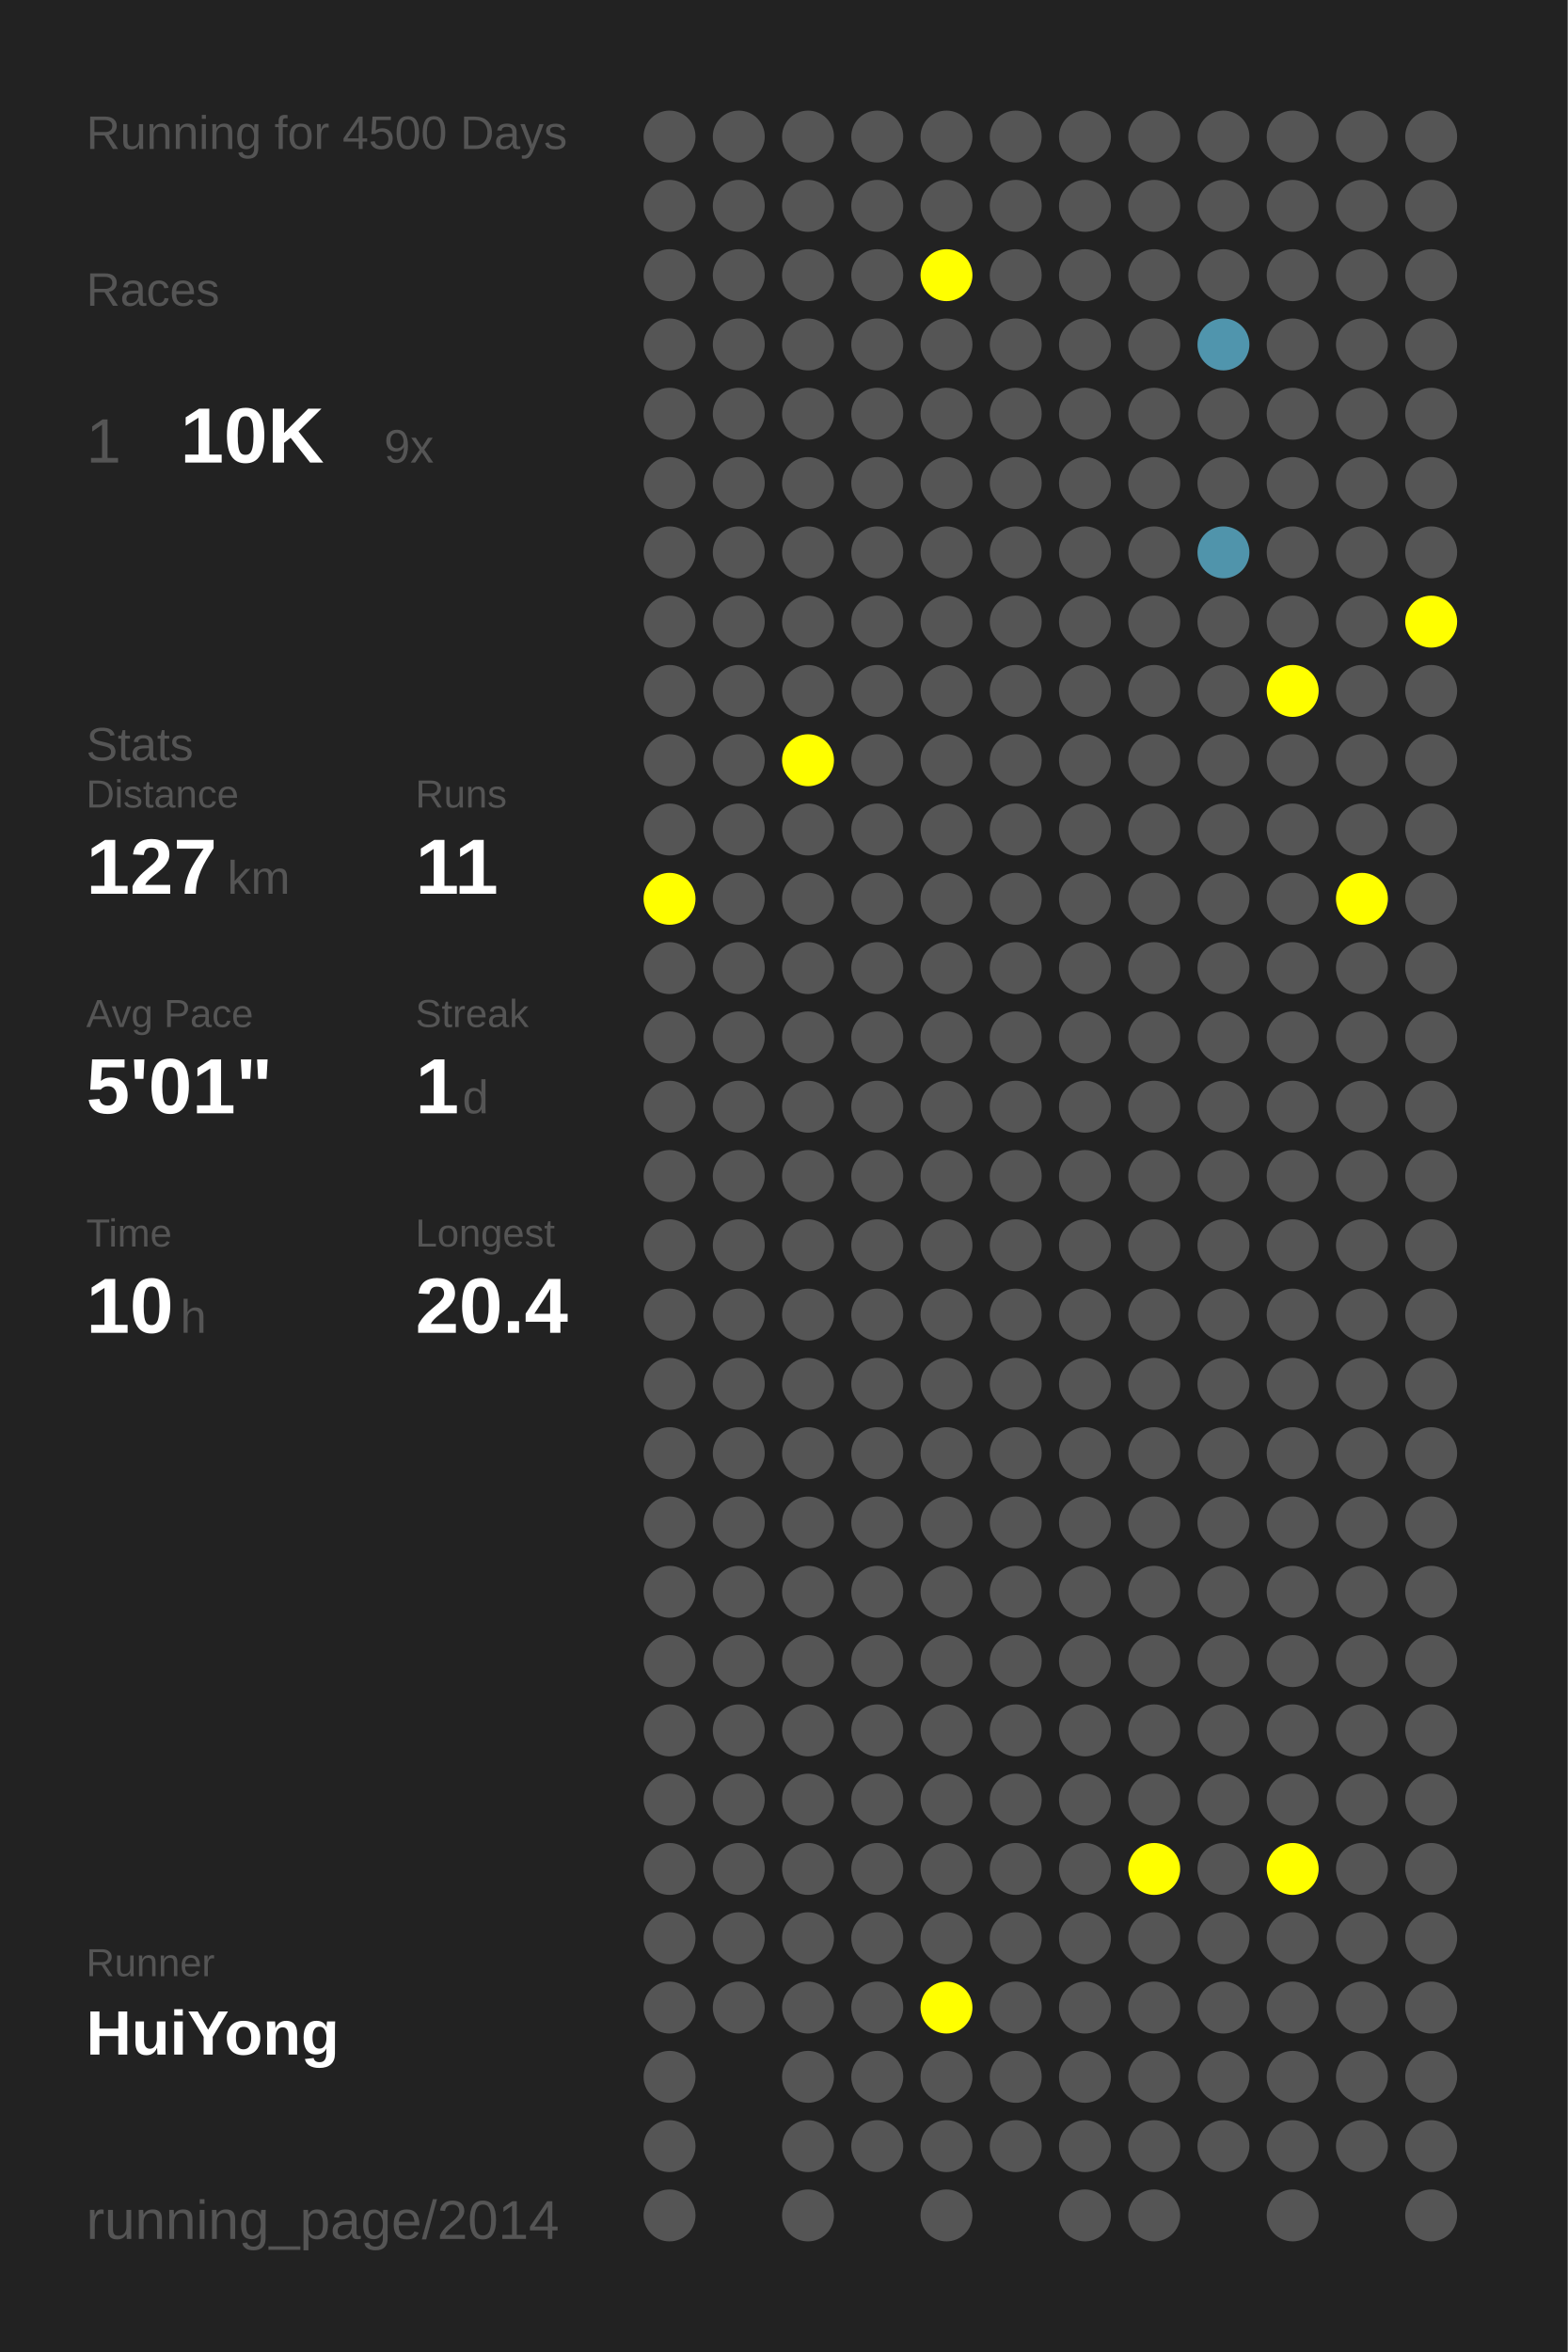
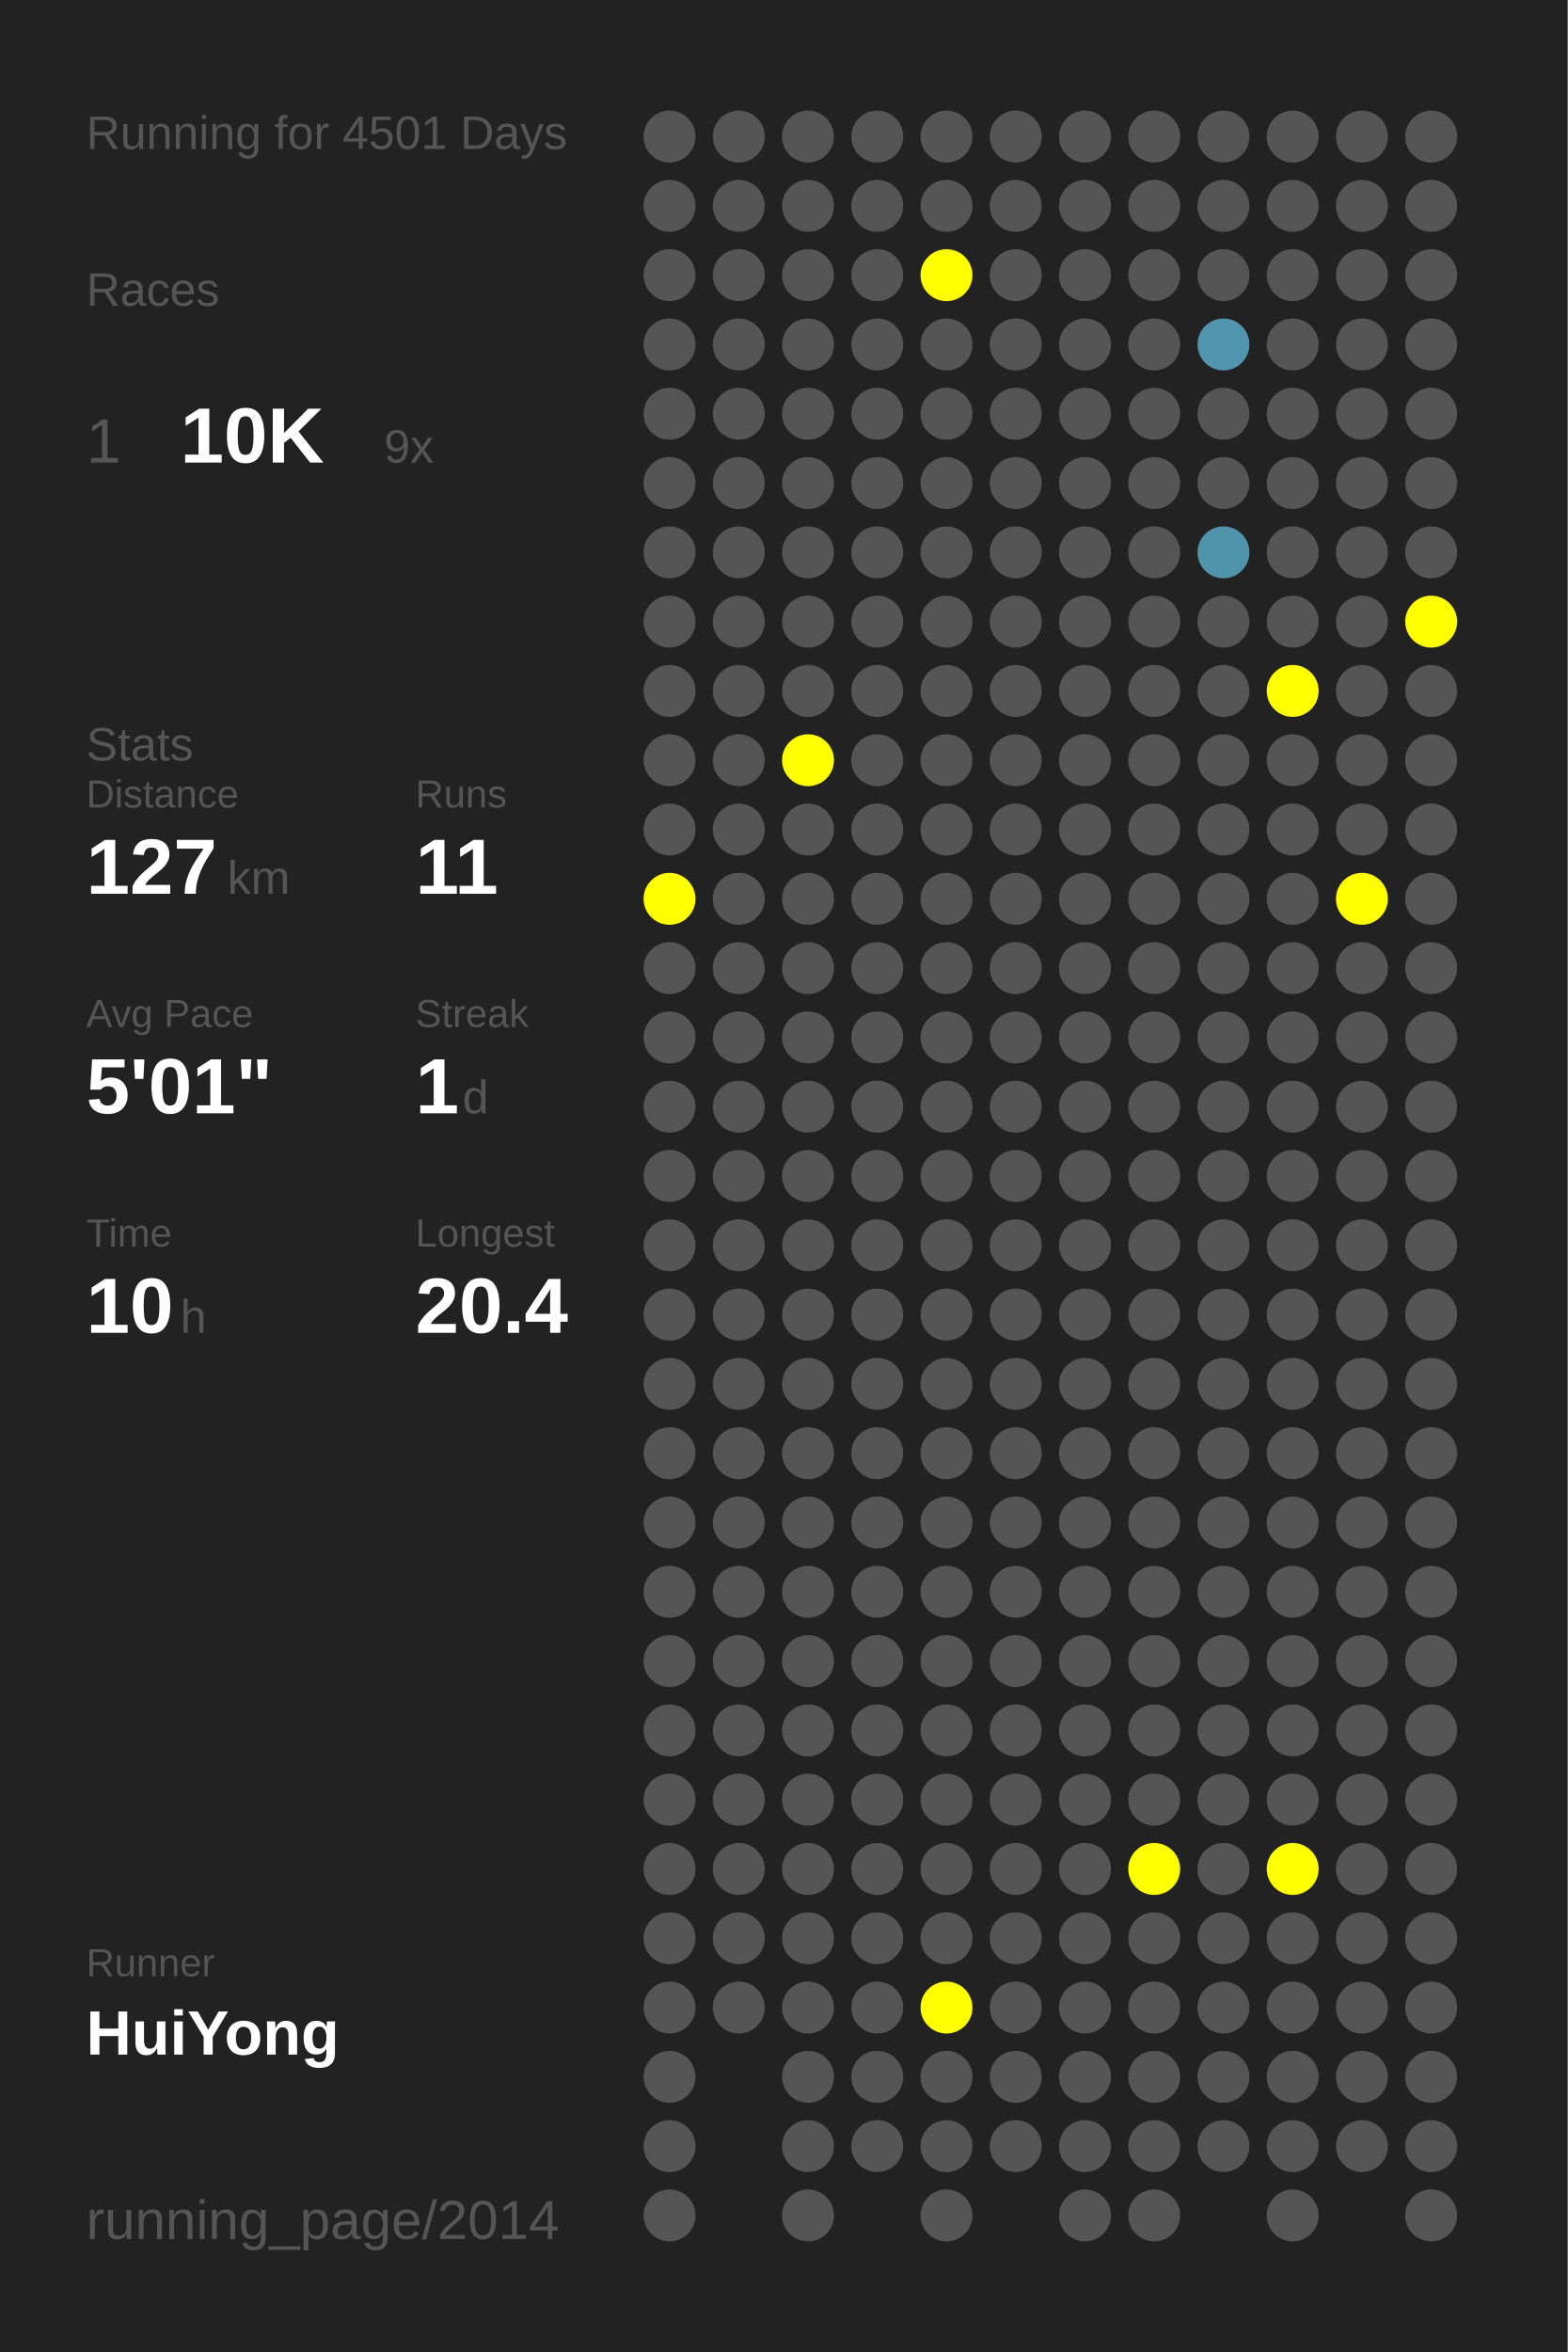
<svg xmlns="http://www.w3.org/2000/svg" baseProfile="full" height="300mm" version="1.1" viewBox="0,0,200,300" width="200mm">
  <defs />
  <rect fill="#222222" height="300" width="200" x="0" y="0" />
-   <text fill="#555555" style="font-size:6px; font-family:Arial;" x="11" y="19">Running for 4500 Days</text>
+   <text fill="#555555" style="font-size:6px; font-family:Arial;" x="11" y="19">Running for 4501 Days</text>
  <text fill="#555555" style="font-size:6px; font-family:Arial;" x="11" y="39">Races</text>
  <text fill="#555555" style="font-size:8px; font-family:Arial;" x="11" y="59">1</text>
  <text fill="#FFFFFF" style="font-size:10px; font-family:Arial; font-weight:bold;" x="23" y="59">10K</text>
  <text fill="#555555" style="font-size:6px; font-family:Arial;" x="49" y="59">9x</text>
  <text fill="#555555" style="font-size:6px; font-family:Arial;" x="11" y="97">Stats</text>
  <text fill="#555555" style="font-size:5px; font-family:Arial;" x="11" y="103">Distance</text>
  <text fill="#FFFFFF" style="font-size:10px; font-family:Arial; font-weight:bold;" x="11" y="114">127</text>
  <text fill="#555555" style="font-size:6px; font-family:Arial;" x="29" y="114">km</text>
  <text fill="#555555" style="font-size:5px; font-family:Arial;" x="53" y="103">Runs</text>
  <text fill="#FFFFFF" style="font-size:10px; font-family:Arial; font-weight:bold;" x="53" y="114">11</text>
  <text fill="#555555" style="font-size:5px; font-family:Arial;" x="11" y="131">Avg Pace</text>
  <text fill="#FFFFFF" style="font-size:10px; font-family:Arial; font-weight:bold;" x="11" y="142">5'01"</text>
  <text fill="#555555" style="font-size:5px; font-family:Arial;" x="53" y="131">Streak</text>
  <text fill="#FFFFFF" style="font-size:10px; font-family:Arial; font-weight:bold;" x="53" y="142">1</text>
  <text fill="#555555" style="font-size:6px; font-family:Arial;" x="59" y="142">d</text>
  <text fill="#555555" style="font-size:5px; font-family:Arial;" x="11" y="159">Time</text>
  <text fill="#FFFFFF" style="font-size:10px; font-family:Arial; font-weight:bold;" x="11" y="170">10</text>
  <text fill="#555555" style="font-size:6px; font-family:Arial;" x="23" y="170">h</text>
  <text fill="#555555" style="font-size:5px; font-family:Arial;" x="53" y="159">Longest</text>
  <text fill="#FFFFFF" style="font-size:10px; font-family:Arial; font-weight:bold;" x="53" y="170">20.4</text>
  <text fill="#555555" style="font-size:5px; font-family:Arial;" x="11" y="252.065">Runner</text>
  <text fill="#FFFFFF" style="font-size:8px; font-family:Arial; font-weight:bold;" x="11" y="262.065">HuiYong</text>
  <text fill="#555555" style="font-size:7px; font-family:Arial;" x="11" y="285.581">running_page/2014</text>
  <circle cx="85.417" cy="17.419" fill="#555555" r="3.312" />
  <circle cx="85.417" cy="26.258" fill="#555555" r="3.312" />
  <circle cx="85.417" cy="35.097" fill="#555555" r="3.312" />
  <circle cx="85.417" cy="43.935" fill="#555555" r="3.312" />
  <circle cx="85.417" cy="52.774" fill="#555555" r="3.312" />
  <circle cx="85.417" cy="61.613" fill="#555555" r="3.312" />
  <circle cx="85.417" cy="70.452" fill="#555555" r="3.312" />
  <circle cx="85.417" cy="79.29" fill="#555555" r="3.312" />
  <circle cx="85.417" cy="88.129" fill="#555555" r="3.312" />
  <circle cx="85.417" cy="96.968" fill="#555555" r="3.312" />
  <circle cx="85.417" cy="105.806" fill="#555555" r="3.312" />
  <circle cx="85.417" cy="114.645" fill="#FFFF00" r="3.312" />
  <circle cx="85.417" cy="123.484" fill="#555555" r="3.312" />
  <circle cx="85.417" cy="132.323" fill="#555555" r="3.312" />
  <circle cx="85.417" cy="141.161" fill="#555555" r="3.312" />
  <circle cx="85.417" cy="150" fill="#555555" r="3.312" />
  <circle cx="85.417" cy="158.839" fill="#555555" r="3.312" />
  <circle cx="85.417" cy="167.677" fill="#555555" r="3.312" />
  <circle cx="85.417" cy="176.516" fill="#555555" r="3.312" />
  <circle cx="85.417" cy="185.355" fill="#555555" r="3.312" />
  <circle cx="85.417" cy="194.194" fill="#555555" r="3.312" />
  <circle cx="85.417" cy="203.032" fill="#555555" r="3.312" />
  <circle cx="85.417" cy="211.871" fill="#555555" r="3.312" />
  <circle cx="85.417" cy="220.71" fill="#555555" r="3.312" />
  <circle cx="85.417" cy="229.548" fill="#555555" r="3.312" />
  <circle cx="85.417" cy="238.387" fill="#555555" r="3.312" />
  <circle cx="85.417" cy="247.226" fill="#555555" r="3.312" />
  <circle cx="85.417" cy="256.065" fill="#555555" r="3.312" />
  <circle cx="85.417" cy="264.903" fill="#555555" r="3.312" />
  <circle cx="85.417" cy="273.742" fill="#555555" r="3.312" />
  <circle cx="85.417" cy="282.581" fill="#555555" r="3.312" />
  <circle cx="94.25" cy="17.419" fill="#555555" r="3.312" />
  <circle cx="94.25" cy="26.258" fill="#555555" r="3.312" />
  <circle cx="94.25" cy="35.097" fill="#555555" r="3.312" />
  <circle cx="94.25" cy="43.935" fill="#555555" r="3.312" />
  <circle cx="94.25" cy="52.774" fill="#555555" r="3.312" />
  <circle cx="94.25" cy="61.613" fill="#555555" r="3.312" />
  <circle cx="94.25" cy="70.452" fill="#555555" r="3.312" />
  <circle cx="94.25" cy="79.29" fill="#555555" r="3.312" />
  <circle cx="94.25" cy="88.129" fill="#555555" r="3.312" />
  <circle cx="94.25" cy="96.968" fill="#555555" r="3.312" />
  <circle cx="94.25" cy="105.806" fill="#555555" r="3.312" />
  <circle cx="94.25" cy="114.645" fill="#555555" r="3.312" />
  <circle cx="94.25" cy="123.484" fill="#555555" r="3.312" />
  <circle cx="94.25" cy="132.323" fill="#555555" r="3.312" />
  <circle cx="94.25" cy="141.161" fill="#555555" r="3.312" />
  <circle cx="94.25" cy="150" fill="#555555" r="3.312" />
  <circle cx="94.25" cy="158.839" fill="#555555" r="3.312" />
  <circle cx="94.25" cy="167.677" fill="#555555" r="3.312" />
  <circle cx="94.25" cy="176.516" fill="#555555" r="3.312" />
  <circle cx="94.25" cy="185.355" fill="#555555" r="3.312" />
  <circle cx="94.25" cy="194.194" fill="#555555" r="3.312" />
  <circle cx="94.25" cy="203.032" fill="#555555" r="3.312" />
  <circle cx="94.25" cy="211.871" fill="#555555" r="3.312" />
  <circle cx="94.25" cy="220.71" fill="#555555" r="3.312" />
  <circle cx="94.25" cy="229.548" fill="#555555" r="3.312" />
  <circle cx="94.25" cy="238.387" fill="#555555" r="3.312" />
  <circle cx="94.25" cy="247.226" fill="#555555" r="3.312" />
  <circle cx="94.25" cy="256.065" fill="#555555" r="3.312" />
  <circle cx="103.083" cy="17.419" fill="#555555" r="3.312" />
  <circle cx="103.083" cy="26.258" fill="#555555" r="3.312" />
  <circle cx="103.083" cy="35.097" fill="#555555" r="3.312" />
  <circle cx="103.083" cy="43.935" fill="#555555" r="3.312" />
  <circle cx="103.083" cy="52.774" fill="#555555" r="3.312" />
  <circle cx="103.083" cy="61.613" fill="#555555" r="3.312" />
  <circle cx="103.083" cy="70.452" fill="#555555" r="3.312" />
  <circle cx="103.083" cy="79.29" fill="#555555" r="3.312" />
  <circle cx="103.083" cy="88.129" fill="#555555" r="3.312" />
  <circle cx="103.083" cy="96.968" fill="#FFFF00" r="3.312" />
  <circle cx="103.083" cy="105.806" fill="#555555" r="3.312" />
  <circle cx="103.083" cy="114.645" fill="#555555" r="3.312" />
  <circle cx="103.083" cy="123.484" fill="#555555" r="3.312" />
  <circle cx="103.083" cy="132.323" fill="#555555" r="3.312" />
  <circle cx="103.083" cy="141.161" fill="#555555" r="3.312" />
  <circle cx="103.083" cy="150" fill="#555555" r="3.312" />
  <circle cx="103.083" cy="158.839" fill="#555555" r="3.312" />
  <circle cx="103.083" cy="167.677" fill="#555555" r="3.312" />
  <circle cx="103.083" cy="176.516" fill="#555555" r="3.312" />
  <circle cx="103.083" cy="185.355" fill="#555555" r="3.312" />
  <circle cx="103.083" cy="194.194" fill="#555555" r="3.312" />
  <circle cx="103.083" cy="203.032" fill="#555555" r="3.312" />
  <circle cx="103.083" cy="211.871" fill="#555555" r="3.312" />
  <circle cx="103.083" cy="220.71" fill="#555555" r="3.312" />
  <circle cx="103.083" cy="229.548" fill="#555555" r="3.312" />
  <circle cx="103.083" cy="238.387" fill="#555555" r="3.312" />
  <circle cx="103.083" cy="247.226" fill="#555555" r="3.312" />
  <circle cx="103.083" cy="256.065" fill="#555555" r="3.312" />
  <circle cx="103.083" cy="264.903" fill="#555555" r="3.312" />
  <circle cx="103.083" cy="273.742" fill="#555555" r="3.312" />
  <circle cx="103.083" cy="282.581" fill="#555555" r="3.312" />
  <circle cx="111.917" cy="17.419" fill="#555555" r="3.312" />
  <circle cx="111.917" cy="26.258" fill="#555555" r="3.312" />
  <circle cx="111.917" cy="35.097" fill="#555555" r="3.312" />
  <circle cx="111.917" cy="43.935" fill="#555555" r="3.312" />
  <circle cx="111.917" cy="52.774" fill="#555555" r="3.312" />
  <circle cx="111.917" cy="61.613" fill="#555555" r="3.312" />
  <circle cx="111.917" cy="70.452" fill="#555555" r="3.312" />
  <circle cx="111.917" cy="79.29" fill="#555555" r="3.312" />
  <circle cx="111.917" cy="88.129" fill="#555555" r="3.312" />
  <circle cx="111.917" cy="96.968" fill="#555555" r="3.312" />
  <circle cx="111.917" cy="105.806" fill="#555555" r="3.312" />
  <circle cx="111.917" cy="114.645" fill="#555555" r="3.312" />
  <circle cx="111.917" cy="123.484" fill="#555555" r="3.312" />
  <circle cx="111.917" cy="132.323" fill="#555555" r="3.312" />
  <circle cx="111.917" cy="141.161" fill="#555555" r="3.312" />
  <circle cx="111.917" cy="150" fill="#555555" r="3.312" />
  <circle cx="111.917" cy="158.839" fill="#555555" r="3.312" />
  <circle cx="111.917" cy="167.677" fill="#555555" r="3.312" />
  <circle cx="111.917" cy="176.516" fill="#555555" r="3.312" />
  <circle cx="111.917" cy="185.355" fill="#555555" r="3.312" />
  <circle cx="111.917" cy="194.194" fill="#555555" r="3.312" />
  <circle cx="111.917" cy="203.032" fill="#555555" r="3.312" />
  <circle cx="111.917" cy="211.871" fill="#555555" r="3.312" />
  <circle cx="111.917" cy="220.71" fill="#555555" r="3.312" />
  <circle cx="111.917" cy="229.548" fill="#555555" r="3.312" />
  <circle cx="111.917" cy="238.387" fill="#555555" r="3.312" />
  <circle cx="111.917" cy="247.226" fill="#555555" r="3.312" />
  <circle cx="111.917" cy="256.065" fill="#555555" r="3.312" />
  <circle cx="111.917" cy="264.903" fill="#555555" r="3.312" />
  <circle cx="111.917" cy="273.742" fill="#555555" r="3.312" />
  <circle cx="120.75" cy="17.419" fill="#555555" r="3.312" />
  <circle cx="120.75" cy="26.258" fill="#555555" r="3.312" />
  <circle cx="120.75" cy="35.097" fill="#FFFF00" r="3.312" />
  <circle cx="120.75" cy="43.935" fill="#555555" r="3.312" />
  <circle cx="120.75" cy="52.774" fill="#555555" r="3.312" />
  <circle cx="120.75" cy="61.613" fill="#555555" r="3.312" />
  <circle cx="120.75" cy="70.452" fill="#555555" r="3.312" />
  <circle cx="120.75" cy="79.29" fill="#555555" r="3.312" />
  <circle cx="120.75" cy="88.129" fill="#555555" r="3.312" />
  <circle cx="120.75" cy="96.968" fill="#555555" r="3.312" />
  <circle cx="120.75" cy="105.806" fill="#555555" r="3.312" />
  <circle cx="120.75" cy="114.645" fill="#555555" r="3.312" />
  <circle cx="120.75" cy="123.484" fill="#555555" r="3.312" />
  <circle cx="120.75" cy="132.323" fill="#555555" r="3.312" />
  <circle cx="120.75" cy="141.161" fill="#555555" r="3.312" />
  <circle cx="120.75" cy="150" fill="#555555" r="3.312" />
  <circle cx="120.75" cy="158.839" fill="#555555" r="3.312" />
  <circle cx="120.75" cy="167.677" fill="#555555" r="3.312" />
  <circle cx="120.75" cy="176.516" fill="#555555" r="3.312" />
  <circle cx="120.75" cy="185.355" fill="#555555" r="3.312" />
  <circle cx="120.75" cy="194.194" fill="#555555" r="3.312" />
  <circle cx="120.75" cy="203.032" fill="#555555" r="3.312" />
  <circle cx="120.75" cy="211.871" fill="#555555" r="3.312" />
  <circle cx="120.75" cy="220.71" fill="#555555" r="3.312" />
  <circle cx="120.75" cy="229.548" fill="#555555" r="3.312" />
  <circle cx="120.75" cy="238.387" fill="#555555" r="3.312" />
  <circle cx="120.75" cy="247.226" fill="#555555" r="3.312" />
  <circle cx="120.75" cy="256.065" fill="#FFFF00" r="3.312" />
  <circle cx="120.75" cy="264.903" fill="#555555" r="3.312" />
  <circle cx="120.75" cy="273.742" fill="#555555" r="3.312" />
  <circle cx="120.75" cy="282.581" fill="#555555" r="3.312" />
  <circle cx="129.583" cy="17.419" fill="#555555" r="3.312" />
  <circle cx="129.583" cy="26.258" fill="#555555" r="3.312" />
  <circle cx="129.583" cy="35.097" fill="#555555" r="3.312" />
  <circle cx="129.583" cy="43.935" fill="#555555" r="3.312" />
  <circle cx="129.583" cy="52.774" fill="#555555" r="3.312" />
  <circle cx="129.583" cy="61.613" fill="#555555" r="3.312" />
  <circle cx="129.583" cy="70.452" fill="#555555" r="3.312" />
  <circle cx="129.583" cy="79.29" fill="#555555" r="3.312" />
  <circle cx="129.583" cy="88.129" fill="#555555" r="3.312" />
  <circle cx="129.583" cy="96.968" fill="#555555" r="3.312" />
  <circle cx="129.583" cy="105.806" fill="#555555" r="3.312" />
  <circle cx="129.583" cy="114.645" fill="#555555" r="3.312" />
  <circle cx="129.583" cy="123.484" fill="#555555" r="3.312" />
  <circle cx="129.583" cy="132.323" fill="#555555" r="3.312" />
  <circle cx="129.583" cy="141.161" fill="#555555" r="3.312" />
  <circle cx="129.583" cy="150" fill="#555555" r="3.312" />
  <circle cx="129.583" cy="158.839" fill="#555555" r="3.312" />
  <circle cx="129.583" cy="167.677" fill="#555555" r="3.312" />
  <circle cx="129.583" cy="176.516" fill="#555555" r="3.312" />
  <circle cx="129.583" cy="185.355" fill="#555555" r="3.312" />
  <circle cx="129.583" cy="194.194" fill="#555555" r="3.312" />
  <circle cx="129.583" cy="203.032" fill="#555555" r="3.312" />
  <circle cx="129.583" cy="211.871" fill="#555555" r="3.312" />
  <circle cx="129.583" cy="220.71" fill="#555555" r="3.312" />
  <circle cx="129.583" cy="229.548" fill="#555555" r="3.312" />
  <circle cx="129.583" cy="238.387" fill="#555555" r="3.312" />
  <circle cx="129.583" cy="247.226" fill="#555555" r="3.312" />
  <circle cx="129.583" cy="256.065" fill="#555555" r="3.312" />
  <circle cx="129.583" cy="264.903" fill="#555555" r="3.312" />
  <circle cx="129.583" cy="273.742" fill="#555555" r="3.312" />
  <circle cx="138.417" cy="17.419" fill="#555555" r="3.312" />
  <circle cx="138.417" cy="26.258" fill="#555555" r="3.312" />
  <circle cx="138.417" cy="35.097" fill="#555555" r="3.312" />
  <circle cx="138.417" cy="43.935" fill="#555555" r="3.312" />
  <circle cx="138.417" cy="52.774" fill="#555555" r="3.312" />
  <circle cx="138.417" cy="61.613" fill="#555555" r="3.312" />
  <circle cx="138.417" cy="70.452" fill="#555555" r="3.312" />
  <circle cx="138.417" cy="79.29" fill="#555555" r="3.312" />
  <circle cx="138.417" cy="88.129" fill="#555555" r="3.312" />
  <circle cx="138.417" cy="96.968" fill="#555555" r="3.312" />
  <circle cx="138.417" cy="105.806" fill="#555555" r="3.312" />
  <circle cx="138.417" cy="114.645" fill="#555555" r="3.312" />
  <circle cx="138.417" cy="123.484" fill="#555555" r="3.312" />
  <circle cx="138.417" cy="132.323" fill="#555555" r="3.312" />
  <circle cx="138.417" cy="141.161" fill="#555555" r="3.312" />
  <circle cx="138.417" cy="150" fill="#555555" r="3.312" />
  <circle cx="138.417" cy="158.839" fill="#555555" r="3.312" />
  <circle cx="138.417" cy="167.677" fill="#555555" r="3.312" />
  <circle cx="138.417" cy="176.516" fill="#555555" r="3.312" />
  <circle cx="138.417" cy="185.355" fill="#555555" r="3.312" />
  <circle cx="138.417" cy="194.194" fill="#555555" r="3.312" />
  <circle cx="138.417" cy="203.032" fill="#555555" r="3.312" />
  <circle cx="138.417" cy="211.871" fill="#555555" r="3.312" />
  <circle cx="138.417" cy="220.71" fill="#555555" r="3.312" />
  <circle cx="138.417" cy="229.548" fill="#555555" r="3.312" />
  <circle cx="138.417" cy="238.387" fill="#555555" r="3.312" />
  <circle cx="138.417" cy="247.226" fill="#555555" r="3.312" />
  <circle cx="138.417" cy="256.065" fill="#555555" r="3.312" />
  <circle cx="138.417" cy="264.903" fill="#555555" r="3.312" />
  <circle cx="138.417" cy="273.742" fill="#555555" r="3.312" />
  <circle cx="138.417" cy="282.581" fill="#555555" r="3.312" />
  <circle cx="147.25" cy="17.419" fill="#555555" r="3.312" />
  <circle cx="147.25" cy="26.258" fill="#555555" r="3.312" />
  <circle cx="147.25" cy="35.097" fill="#555555" r="3.312" />
  <circle cx="147.25" cy="43.935" fill="#555555" r="3.312" />
  <circle cx="147.25" cy="52.774" fill="#555555" r="3.312" />
  <circle cx="147.25" cy="61.613" fill="#555555" r="3.312" />
  <circle cx="147.25" cy="70.452" fill="#555555" r="3.312" />
  <circle cx="147.25" cy="79.29" fill="#555555" r="3.312" />
  <circle cx="147.25" cy="88.129" fill="#555555" r="3.312" />
  <circle cx="147.25" cy="96.968" fill="#555555" r="3.312" />
  <circle cx="147.25" cy="105.806" fill="#555555" r="3.312" />
  <circle cx="147.25" cy="114.645" fill="#555555" r="3.312" />
  <circle cx="147.25" cy="123.484" fill="#555555" r="3.312" />
  <circle cx="147.25" cy="132.323" fill="#555555" r="3.312" />
  <circle cx="147.25" cy="141.161" fill="#555555" r="3.312" />
  <circle cx="147.25" cy="150" fill="#555555" r="3.312" />
  <circle cx="147.25" cy="158.839" fill="#555555" r="3.312" />
  <circle cx="147.25" cy="167.677" fill="#555555" r="3.312" />
  <circle cx="147.25" cy="176.516" fill="#555555" r="3.312" />
  <circle cx="147.25" cy="185.355" fill="#555555" r="3.312" />
  <circle cx="147.25" cy="194.194" fill="#555555" r="3.312" />
  <circle cx="147.25" cy="203.032" fill="#555555" r="3.312" />
  <circle cx="147.25" cy="211.871" fill="#555555" r="3.312" />
  <circle cx="147.25" cy="220.71" fill="#555555" r="3.312" />
  <circle cx="147.25" cy="229.548" fill="#555555" r="3.312" />
  <circle cx="147.25" cy="238.387" fill="#FFFF00" r="3.312" />
  <circle cx="147.25" cy="247.226" fill="#555555" r="3.312" />
  <circle cx="147.25" cy="256.065" fill="#555555" r="3.312" />
  <circle cx="147.25" cy="264.903" fill="#555555" r="3.312" />
  <circle cx="147.25" cy="273.742" fill="#555555" r="3.312" />
  <circle cx="147.25" cy="282.581" fill="#555555" r="3.312" />
  <circle cx="156.083" cy="17.419" fill="#555555" r="3.312" />
  <circle cx="156.083" cy="26.258" fill="#555555" r="3.312" />
  <circle cx="156.083" cy="35.097" fill="#555555" r="3.312" />
  <circle cx="156.083" cy="43.935" fill="#5095ad" r="3.312" />
  <circle cx="156.083" cy="52.774" fill="#555555" r="3.312" />
  <circle cx="156.083" cy="61.613" fill="#555555" r="3.312" />
  <circle cx="156.083" cy="70.452" fill="#5094ab" r="3.312" />
  <circle cx="156.083" cy="79.29" fill="#555555" r="3.312" />
  <circle cx="156.083" cy="88.129" fill="#555555" r="3.312" />
  <circle cx="156.083" cy="96.968" fill="#555555" r="3.312" />
  <circle cx="156.083" cy="105.806" fill="#555555" r="3.312" />
  <circle cx="156.083" cy="114.645" fill="#555555" r="3.312" />
  <circle cx="156.083" cy="123.484" fill="#555555" r="3.312" />
  <circle cx="156.083" cy="132.323" fill="#555555" r="3.312" />
  <circle cx="156.083" cy="141.161" fill="#555555" r="3.312" />
  <circle cx="156.083" cy="150" fill="#555555" r="3.312" />
  <circle cx="156.083" cy="158.839" fill="#555555" r="3.312" />
  <circle cx="156.083" cy="167.677" fill="#555555" r="3.312" />
  <circle cx="156.083" cy="176.516" fill="#555555" r="3.312" />
  <circle cx="156.083" cy="185.355" fill="#555555" r="3.312" />
  <circle cx="156.083" cy="194.194" fill="#555555" r="3.312" />
  <circle cx="156.083" cy="203.032" fill="#555555" r="3.312" />
  <circle cx="156.083" cy="211.871" fill="#555555" r="3.312" />
  <circle cx="156.083" cy="220.71" fill="#555555" r="3.312" />
  <circle cx="156.083" cy="229.548" fill="#555555" r="3.312" />
  <circle cx="156.083" cy="238.387" fill="#555555" r="3.312" />
  <circle cx="156.083" cy="247.226" fill="#555555" r="3.312" />
  <circle cx="156.083" cy="256.065" fill="#555555" r="3.312" />
  <circle cx="156.083" cy="264.903" fill="#555555" r="3.312" />
  <circle cx="156.083" cy="273.742" fill="#555555" r="3.312" />
  <circle cx="164.917" cy="17.419" fill="#555555" r="3.312" />
  <circle cx="164.917" cy="26.258" fill="#555555" r="3.312" />
  <circle cx="164.917" cy="35.097" fill="#555555" r="3.312" />
  <circle cx="164.917" cy="43.935" fill="#555555" r="3.312" />
  <circle cx="164.917" cy="52.774" fill="#555555" r="3.312" />
  <circle cx="164.917" cy="61.613" fill="#555555" r="3.312" />
  <circle cx="164.917" cy="70.452" fill="#555555" r="3.312" />
  <circle cx="164.917" cy="79.29" fill="#555555" r="3.312" />
  <circle cx="164.917" cy="88.129" fill="#FFFF00" r="3.312" />
  <circle cx="164.917" cy="96.968" fill="#555555" r="3.312" />
  <circle cx="164.917" cy="105.806" fill="#555555" r="3.312" />
  <circle cx="164.917" cy="114.645" fill="#555555" r="3.312" />
  <circle cx="164.917" cy="123.484" fill="#555555" r="3.312" />
  <circle cx="164.917" cy="132.323" fill="#555555" r="3.312" />
  <circle cx="164.917" cy="141.161" fill="#555555" r="3.312" />
  <circle cx="164.917" cy="150" fill="#555555" r="3.312" />
  <circle cx="164.917" cy="158.839" fill="#555555" r="3.312" />
  <circle cx="164.917" cy="167.677" fill="#555555" r="3.312" />
  <circle cx="164.917" cy="176.516" fill="#555555" r="3.312" />
  <circle cx="164.917" cy="185.355" fill="#555555" r="3.312" />
  <circle cx="164.917" cy="194.194" fill="#555555" r="3.312" />
  <circle cx="164.917" cy="203.032" fill="#555555" r="3.312" />
  <circle cx="164.917" cy="211.871" fill="#555555" r="3.312" />
  <circle cx="164.917" cy="220.71" fill="#555555" r="3.312" />
  <circle cx="164.917" cy="229.548" fill="#555555" r="3.312" />
  <circle cx="164.917" cy="238.387" fill="#FFFF00" r="3.312" />
  <circle cx="164.917" cy="247.226" fill="#555555" r="3.312" />
  <circle cx="164.917" cy="256.065" fill="#555555" r="3.312" />
  <circle cx="164.917" cy="264.903" fill="#555555" r="3.312" />
  <circle cx="164.917" cy="273.742" fill="#555555" r="3.312" />
  <circle cx="164.917" cy="282.581" fill="#555555" r="3.312" />
  <circle cx="173.75" cy="17.419" fill="#555555" r="3.312" />
  <circle cx="173.75" cy="26.258" fill="#555555" r="3.312" />
  <circle cx="173.75" cy="35.097" fill="#555555" r="3.312" />
  <circle cx="173.75" cy="43.935" fill="#555555" r="3.312" />
  <circle cx="173.75" cy="52.774" fill="#555555" r="3.312" />
  <circle cx="173.75" cy="61.613" fill="#555555" r="3.312" />
  <circle cx="173.75" cy="70.452" fill="#555555" r="3.312" />
  <circle cx="173.75" cy="79.29" fill="#555555" r="3.312" />
  <circle cx="173.75" cy="88.129" fill="#555555" r="3.312" />
  <circle cx="173.75" cy="96.968" fill="#555555" r="3.312" />
  <circle cx="173.75" cy="105.806" fill="#555555" r="3.312" />
  <circle cx="173.75" cy="114.645" fill="#FFFF00" r="3.312" />
  <circle cx="173.75" cy="123.484" fill="#555555" r="3.312" />
  <circle cx="173.75" cy="132.323" fill="#555555" r="3.312" />
  <circle cx="173.75" cy="141.161" fill="#555555" r="3.312" />
  <circle cx="173.75" cy="150" fill="#555555" r="3.312" />
  <circle cx="173.75" cy="158.839" fill="#555555" r="3.312" />
  <circle cx="173.75" cy="167.677" fill="#555555" r="3.312" />
  <circle cx="173.75" cy="176.516" fill="#555555" r="3.312" />
  <circle cx="173.75" cy="185.355" fill="#555555" r="3.312" />
  <circle cx="173.75" cy="194.194" fill="#555555" r="3.312" />
  <circle cx="173.75" cy="203.032" fill="#555555" r="3.312" />
  <circle cx="173.75" cy="211.871" fill="#555555" r="3.312" />
  <circle cx="173.75" cy="220.71" fill="#555555" r="3.312" />
  <circle cx="173.75" cy="229.548" fill="#555555" r="3.312" />
  <circle cx="173.75" cy="238.387" fill="#555555" r="3.312" />
  <circle cx="173.75" cy="247.226" fill="#555555" r="3.312" />
  <circle cx="173.75" cy="256.065" fill="#555555" r="3.312" />
  <circle cx="173.75" cy="264.903" fill="#555555" r="3.312" />
  <circle cx="173.75" cy="273.742" fill="#555555" r="3.312" />
  <circle cx="182.583" cy="17.419" fill="#555555" r="3.312" />
  <circle cx="182.583" cy="26.258" fill="#555555" r="3.312" />
  <circle cx="182.583" cy="35.097" fill="#555555" r="3.312" />
  <circle cx="182.583" cy="43.935" fill="#555555" r="3.312" />
  <circle cx="182.583" cy="52.774" fill="#555555" r="3.312" />
  <circle cx="182.583" cy="61.613" fill="#555555" r="3.312" />
  <circle cx="182.583" cy="70.452" fill="#555555" r="3.312" />
  <circle cx="182.583" cy="79.29" fill="#FFFF00" r="3.312" />
  <circle cx="182.583" cy="88.129" fill="#555555" r="3.312" />
  <circle cx="182.583" cy="96.968" fill="#555555" r="3.312" />
  <circle cx="182.583" cy="105.806" fill="#555555" r="3.312" />
  <circle cx="182.583" cy="114.645" fill="#555555" r="3.312" />
  <circle cx="182.583" cy="123.484" fill="#555555" r="3.312" />
  <circle cx="182.583" cy="132.323" fill="#555555" r="3.312" />
  <circle cx="182.583" cy="141.161" fill="#555555" r="3.312" />
  <circle cx="182.583" cy="150" fill="#555555" r="3.312" />
  <circle cx="182.583" cy="158.839" fill="#555555" r="3.312" />
  <circle cx="182.583" cy="167.677" fill="#555555" r="3.312" />
  <circle cx="182.583" cy="176.516" fill="#555555" r="3.312" />
  <circle cx="182.583" cy="185.355" fill="#555555" r="3.312" />
  <circle cx="182.583" cy="194.194" fill="#555555" r="3.312" />
  <circle cx="182.583" cy="203.032" fill="#555555" r="3.312" />
  <circle cx="182.583" cy="211.871" fill="#555555" r="3.312" />
  <circle cx="182.583" cy="220.71" fill="#555555" r="3.312" />
  <circle cx="182.583" cy="229.548" fill="#555555" r="3.312" />
  <circle cx="182.583" cy="238.387" fill="#555555" r="3.312" />
  <circle cx="182.583" cy="247.226" fill="#555555" r="3.312" />
  <circle cx="182.583" cy="256.065" fill="#555555" r="3.312" />
  <circle cx="182.583" cy="264.903" fill="#555555" r="3.312" />
  <circle cx="182.583" cy="273.742" fill="#555555" r="3.312" />
  <circle cx="182.583" cy="282.581" fill="#555555" r="3.312" />
</svg>
